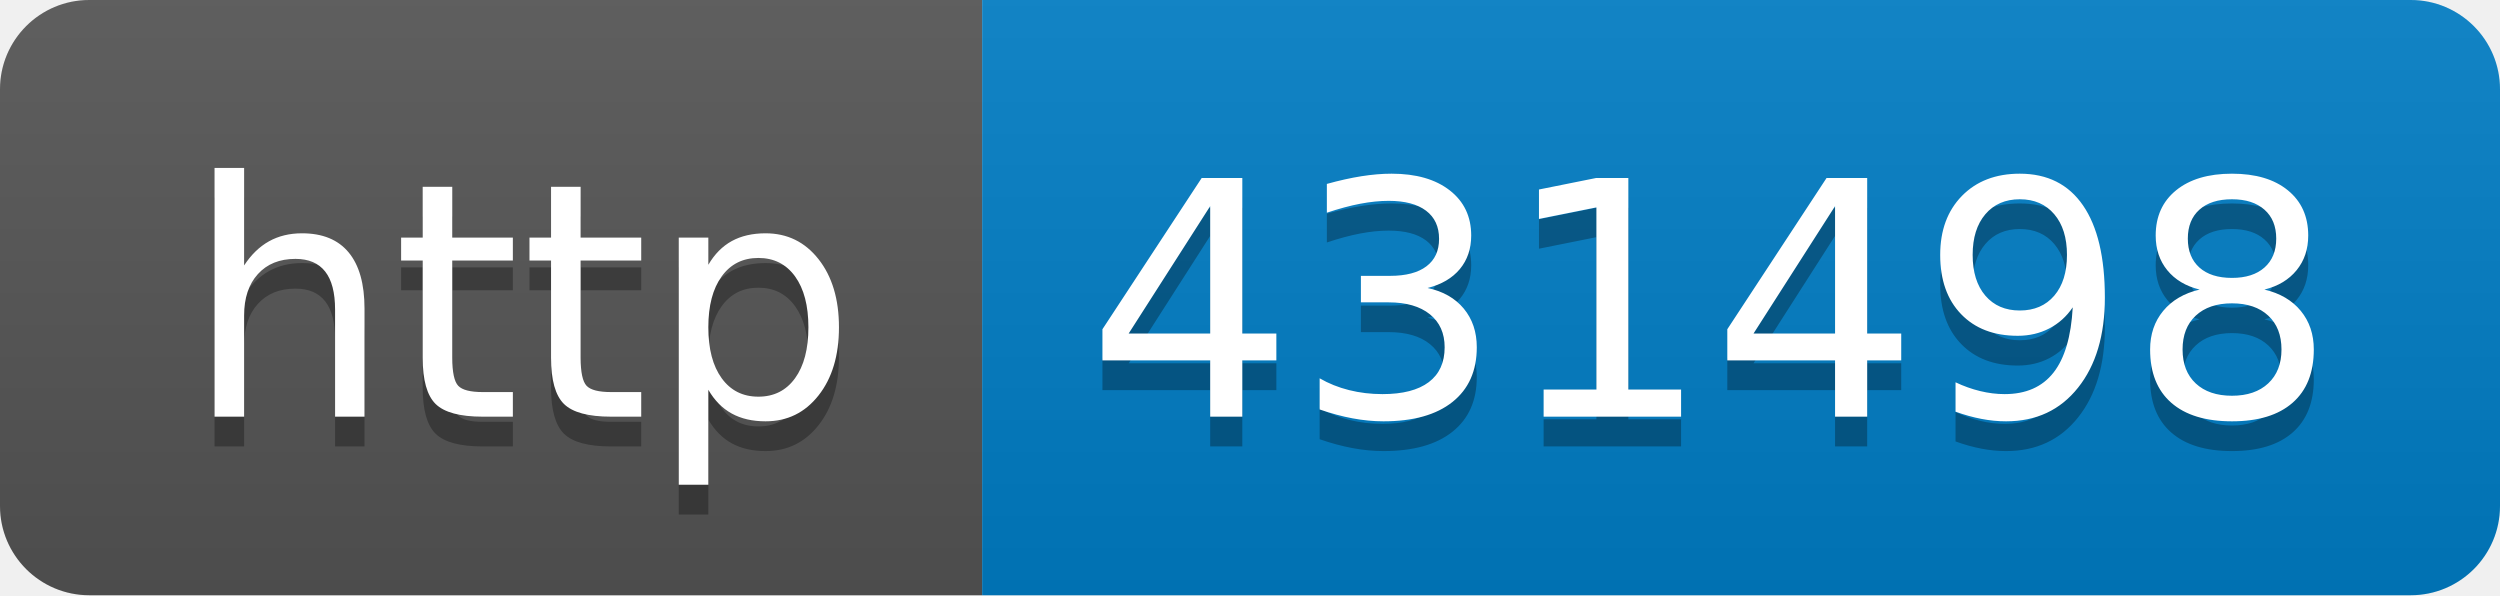
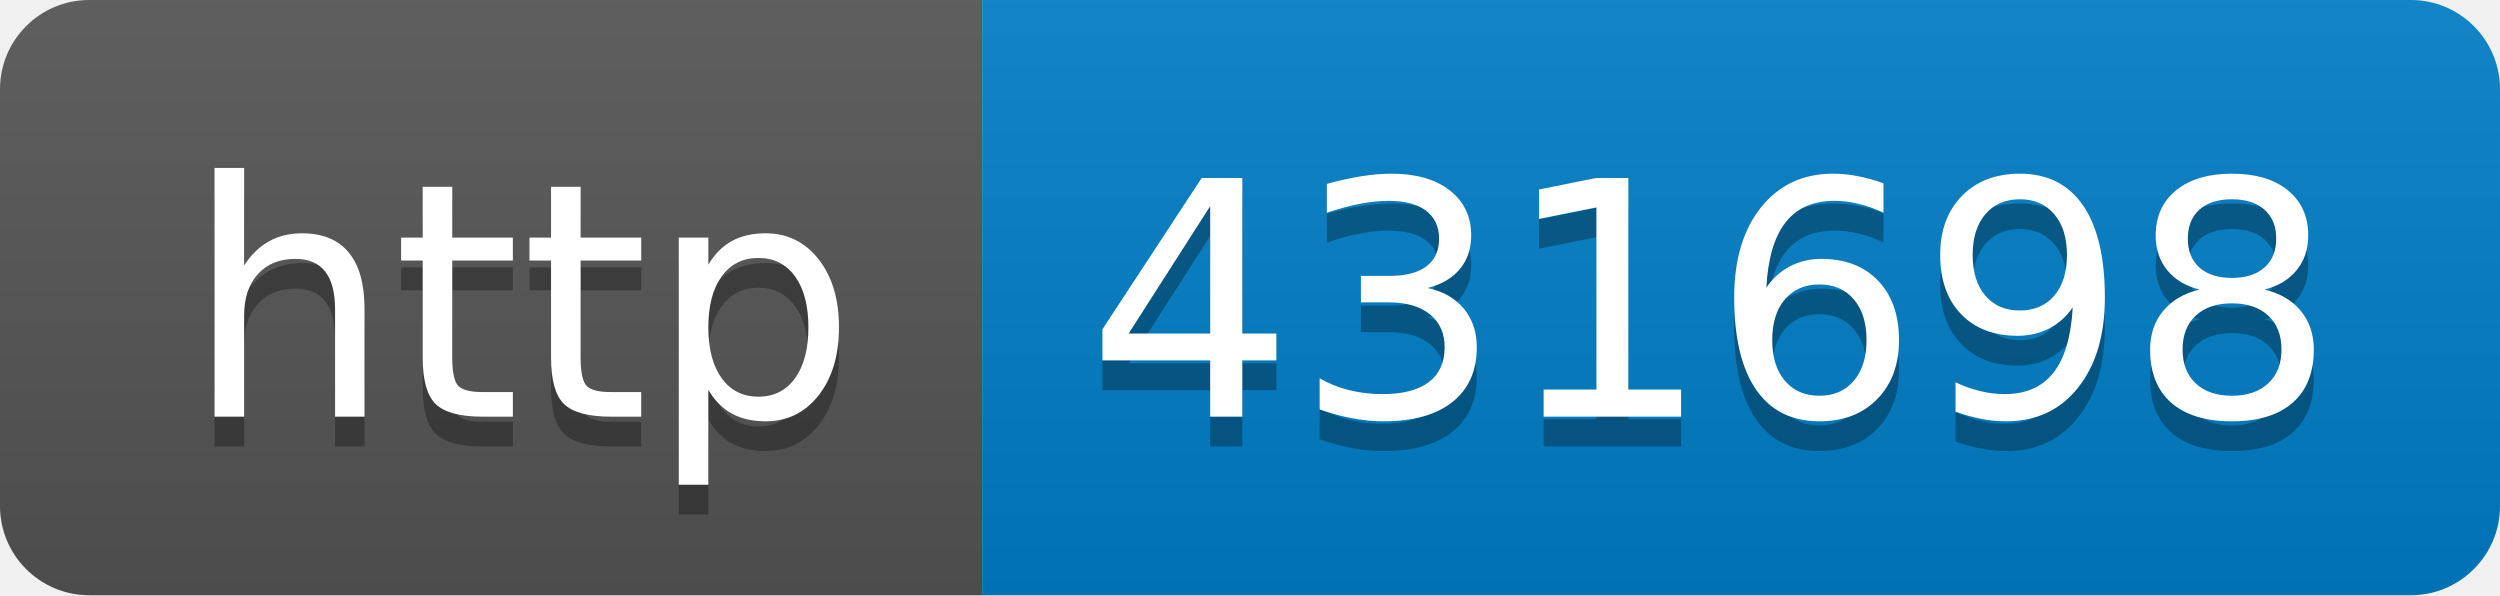
- <svg xmlns="http://www.w3.org/2000/svg" width="84" height="20" role="img" aria-label="http: 431498">
+ <svg xmlns="http://www.w3.org/2000/svg" width="84" height="20" role="img" aria-label="http: 431698">
  <linearGradient id="s" x2="0" y2="100%">
    <stop offset="0" stop-color="#bbb" stop-opacity=".1" />
    <stop offset="1" stop-opacity=".1" />
  </linearGradient>
  <clipPath id="r">
    <rect width="84" height="20" rx="3" fill="#fff" />
  </clipPath>
  <g clip-path="url(#r)">
    <rect width="33" height="20" fill="#555" />
    <rect x="33" width="51" height="20" fill="#007ec6" />
    <rect width="84" height="20" fill="url(#s)" />
  </g>
  <g fill="#fff" text-anchor="middle" font-family="Verdana,Geneva,DejaVu Sans,sans-serif" text-rendering="geometricPrecision" font-size="110">
    <text aria-hidden="true" x="175" y="150" fill="#010101" fill-opacity=".3" transform="scale(.1)" textLength="230">http</text>
    <text x="175" y="140" transform="scale(.1)" fill="#fff" textLength="230">http</text>
-     <text aria-hidden="true" x="575" y="150" fill="#010101" fill-opacity=".3" transform="scale(.1)" textLength="410">431498</text>
-     <text x="575" y="140" transform="scale(.1)" fill="#fff" textLength="410">431498</text>
+     <text aria-hidden="true" x="575" y="150" fill="#010101" fill-opacity=".3" transform="scale(.1)" textLength="410">431698</text>
+     <text x="575" y="140" transform="scale(.1)" fill="#fff" textLength="410">431698</text>
  </g>
</svg>
